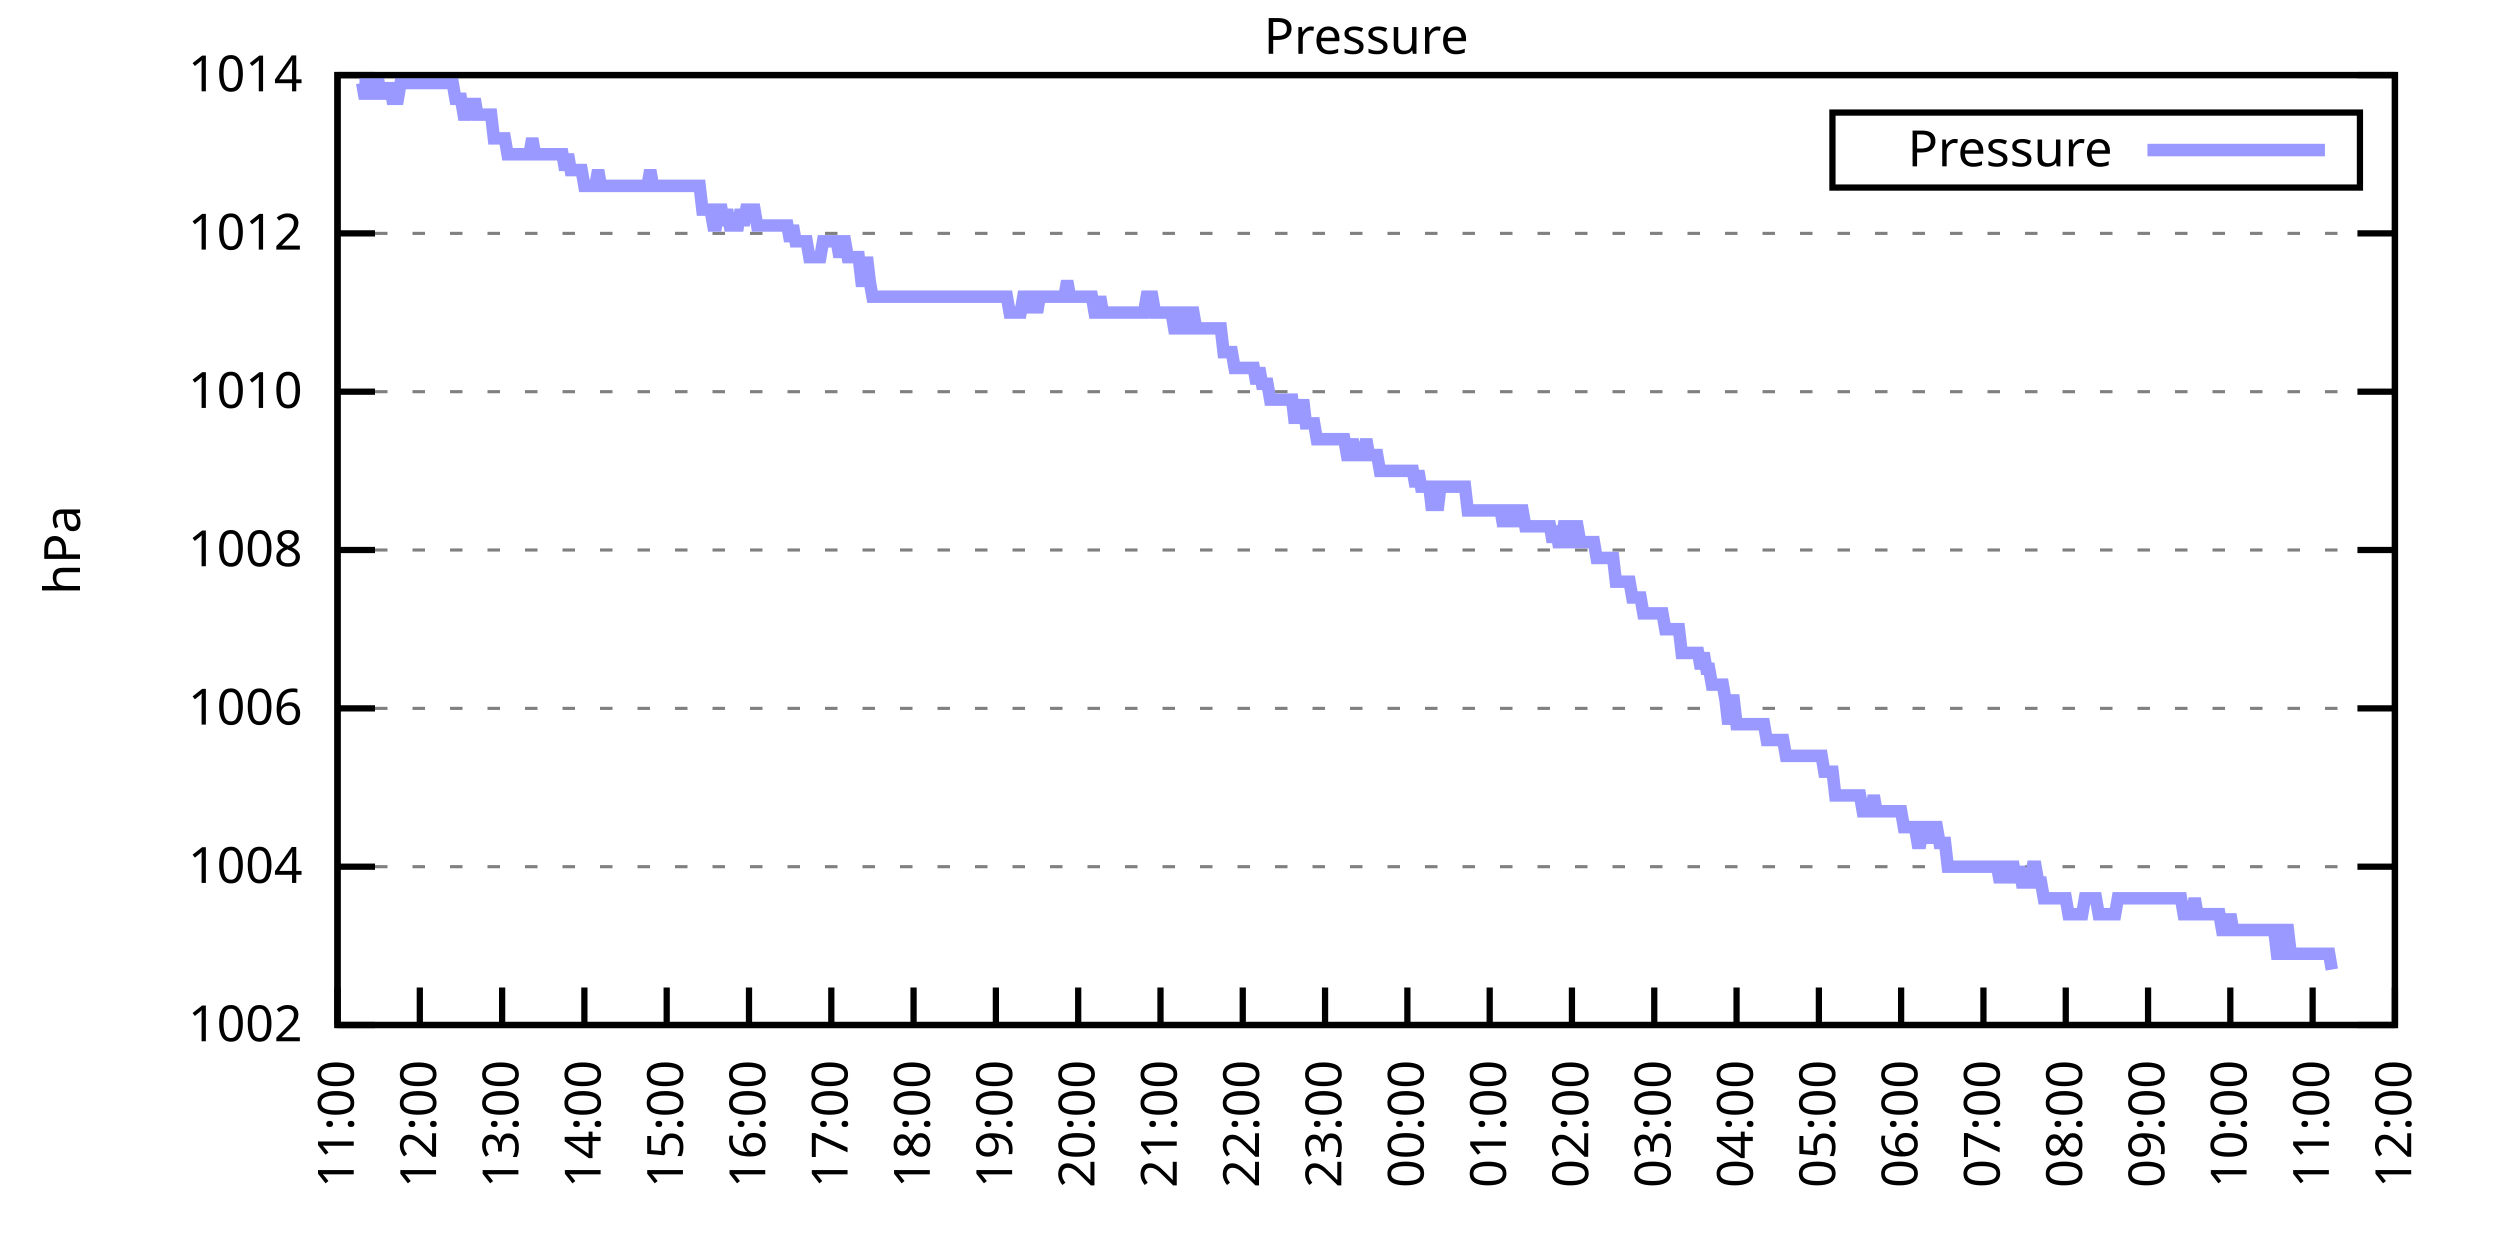
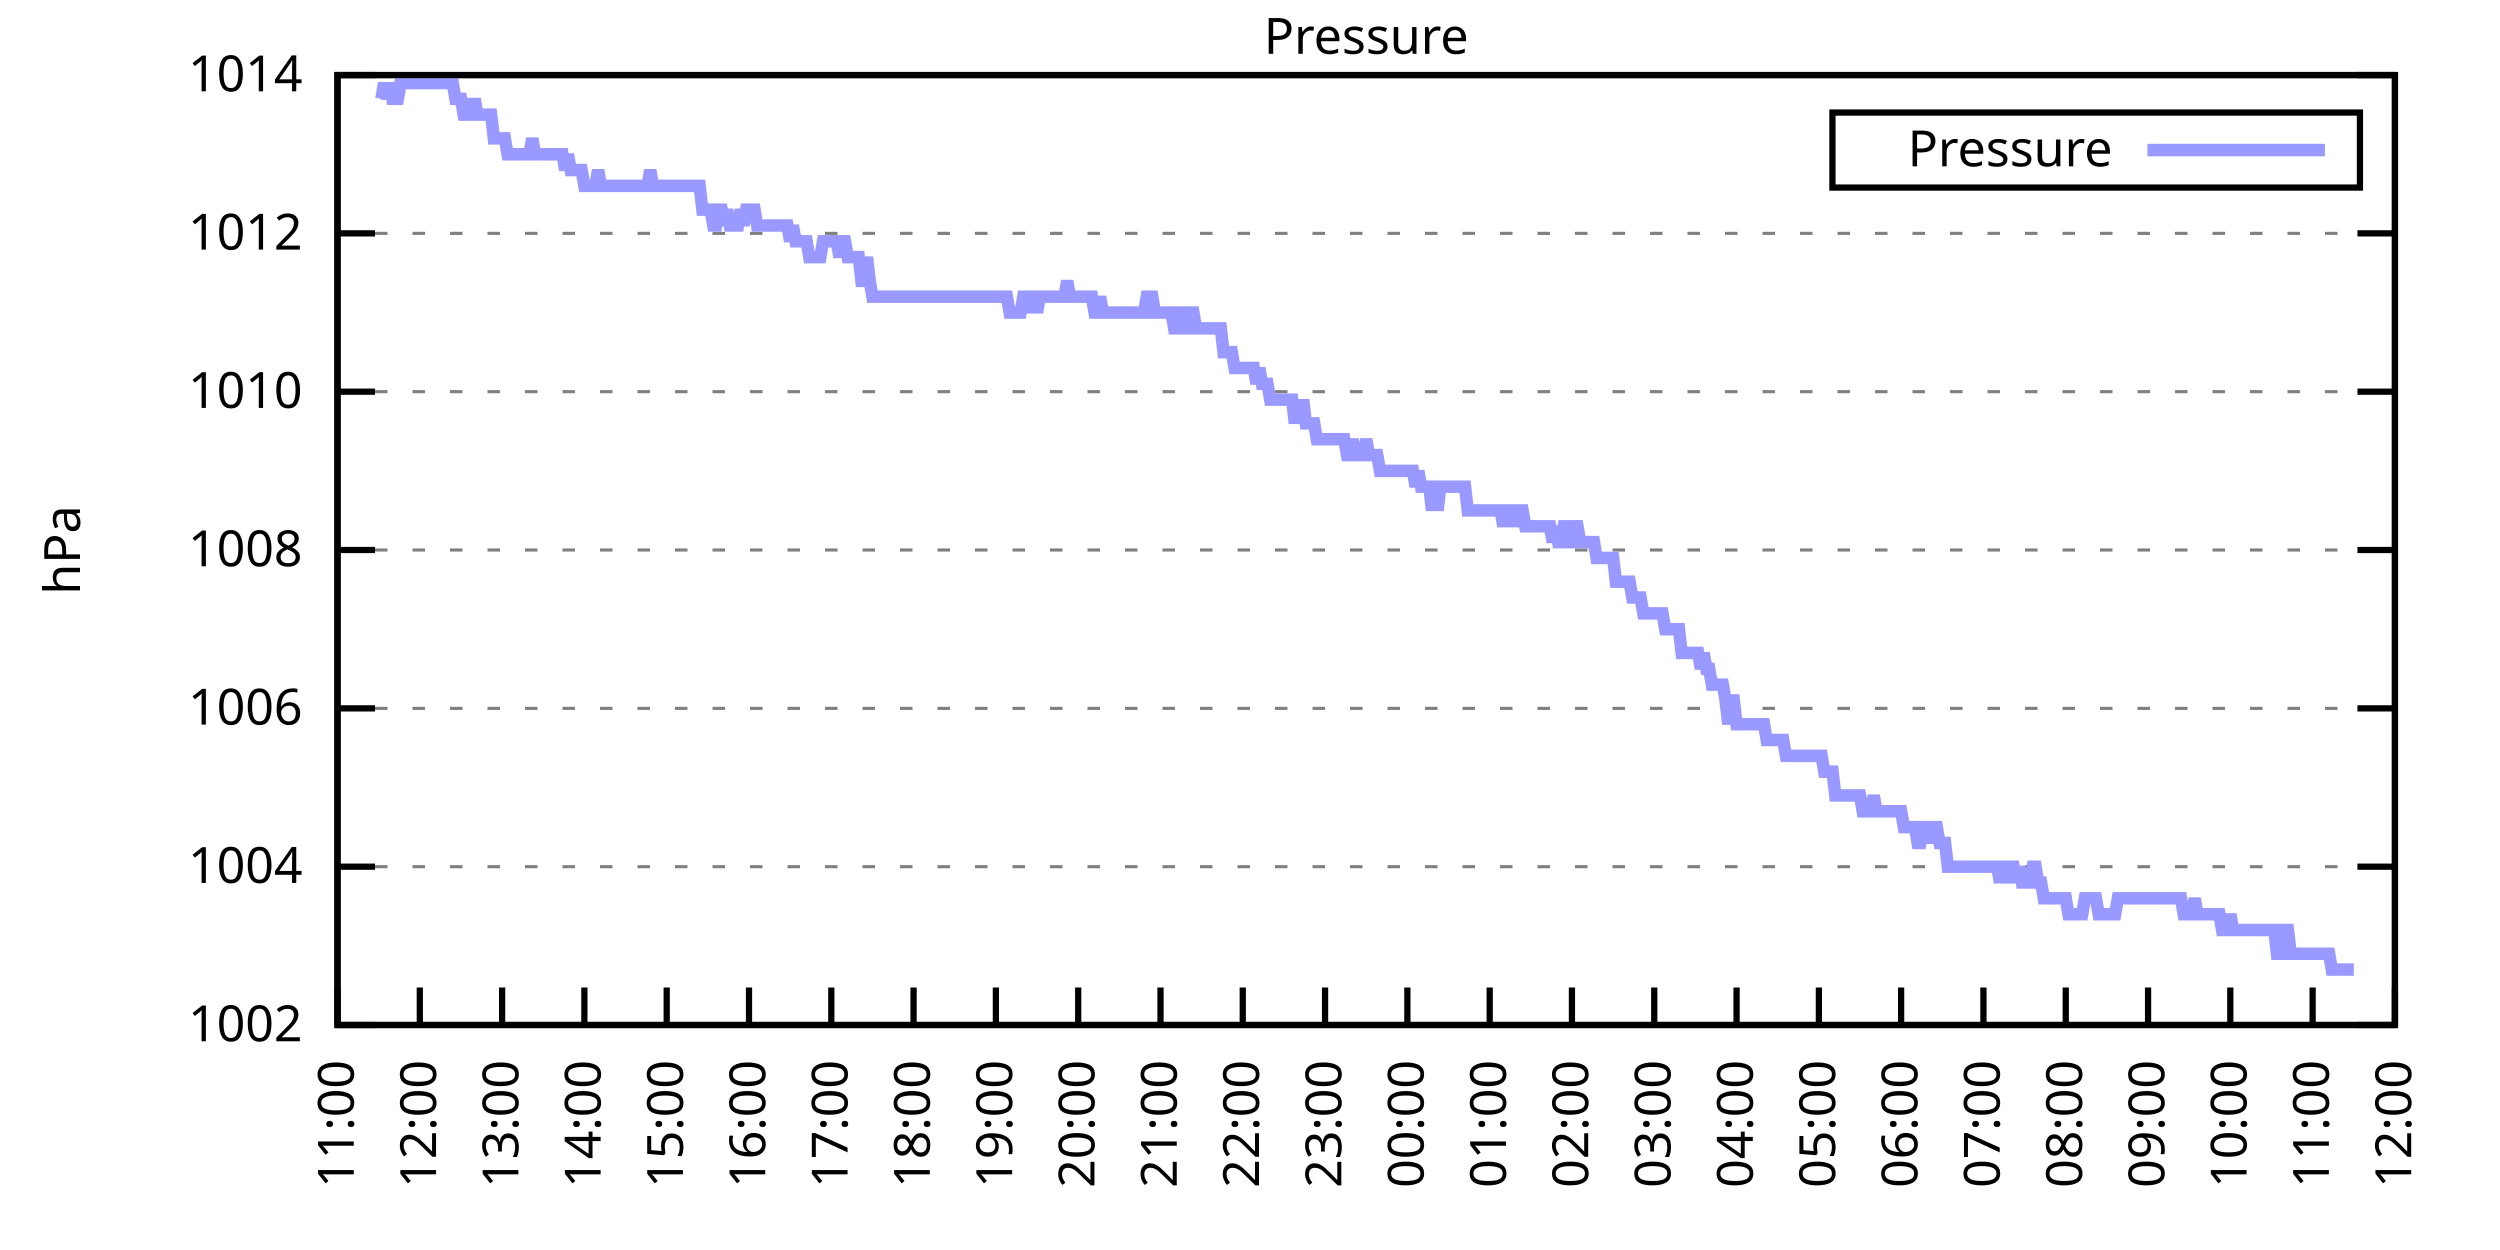
<svg xmlns="http://www.w3.org/2000/svg" xmlns:xlink="http://www.w3.org/1999/xlink" width="400" height="200" viewBox="0 0 400 200">
  <g id="gnuplot_canvas">
    <rect x="0" y="0" width="400" height="200" fill="none" />
    <defs>
      <circle id="gpDot" r="0.5" stroke-width="0.5" stroke="currentColor" />
      <path id="gpPt0" stroke-width="0.333" stroke="currentColor" d="M-1,0 h2 M0,-1 v2" />
      <path id="gpPt1" stroke-width="0.333" stroke="currentColor" d="M-1,-1 L1,1 M1,-1 L-1,1" />
      <path id="gpPt2" stroke-width="0.333" stroke="currentColor" d="M-1,0 L1,0 M0,-1 L0,1 M-1,-1 L1,1 M-1,1 L1,-1" />
      <rect id="gpPt3" stroke-width="0.333" stroke="currentColor" x="-1" y="-1" width="2" height="2" />
      <rect id="gpPt4" stroke-width="0.333" stroke="currentColor" fill="currentColor" x="-1" y="-1" width="2" height="2" />
      <circle id="gpPt5" stroke-width="0.333" stroke="currentColor" cx="0" cy="0" r="1" />
      <use xlink:href="#gpPt5" id="gpPt6" fill="currentColor" stroke="none" />
      <path id="gpPt7" stroke-width="0.333" stroke="currentColor" d="M0,-1.33 L-1.33,0.67 L1.33,0.67 z" />
      <use xlink:href="#gpPt7" id="gpPt8" fill="currentColor" stroke="none" />
      <use xlink:href="#gpPt7" id="gpPt9" stroke="currentColor" transform="rotate(180)" />
      <use xlink:href="#gpPt9" id="gpPt10" fill="currentColor" stroke="none" />
      <use xlink:href="#gpPt3" id="gpPt11" stroke="currentColor" transform="rotate(45)" />
      <use xlink:href="#gpPt11" id="gpPt12" fill="currentColor" stroke="none" />
      <path id="gpPt13" stroke-width="0.333" stroke="currentColor" d="M0,1.330 L1.265,0.411 L0.782,-1.067 L-0.782,-1.076 L-1.265,0.411 z" />
      <use xlink:href="#gpPt13" id="gpPt14" fill="currentColor" stroke="none" />
      <filter id="textbox" filterUnits="objectBoundingBox" x="0" y="0" height="1" width="1">
        <feFlood flood-color="white" flood-opacity="1" result="bgnd" />
        <feComposite in="SourceGraphic" in2="bgnd" operator="atop" />
      </filter>
      <filter id="greybox" filterUnits="objectBoundingBox" x="0" y="0" height="1" width="1">
        <feFlood flood-color="lightgrey" flood-opacity="1" result="grey" />
        <feComposite in="SourceGraphic" in2="grey" operator="atop" />
      </filter>
    </defs>
    <g fill="none" color="white" stroke="currentColor" stroke-width="1.00" stroke-linecap="butt" stroke-linejoin="miter">
</g>
    <g fill="none" color="black" stroke="currentColor" stroke-width="1.00" stroke-linecap="butt" stroke-linejoin="miter">
      <g stroke="none" shape-rendering="crispEdges">
        <polygon fill="rgb(255, 255, 255)" points="54.00,164.00 383.18,164.00 383.18,12.02 54.00,12.02 " />
      </g>
    </g>
    <g fill="none" color="black" stroke="currentColor" stroke-width="1.00" stroke-linecap="butt" stroke-linejoin="miter">
</g>
    <g fill="none" color="black" stroke="black" stroke-width="0.50" stroke-linecap="butt" stroke-linejoin="miter">
</g>
    <g fill="none" color="gray" stroke="currentColor" stroke-width="0.50" stroke-linecap="butt" stroke-linejoin="miter">
      <path stroke="gray" stroke-dasharray="2,4" class="gridline" d="M54.00,164.00 L383.19,164.00  " />
    </g>
    <g fill="none" color="gray" stroke="gray" stroke-width="1.00" stroke-linecap="butt" stroke-linejoin="miter">
</g>
    <g fill="none" color="black" stroke="currentColor" stroke-width="1.00" stroke-linecap="butt" stroke-linejoin="miter">
      <path stroke="black" d="M54.00,164.00 L60.00,164.00 M383.19,164.00 L377.19,164.00  " />
      <g transform="translate(48.40,166.60)" stroke="none" fill="black" font-family="Sans" font-size="8.00" text-anchor="end">
        <text>
          <tspan font-family="Sans"> 1002</tspan>
        </text>
      </g>
    </g>
    <g fill="none" color="black" stroke="currentColor" stroke-width="1.00" stroke-linecap="butt" stroke-linejoin="miter">
</g>
    <g fill="none" color="black" stroke="black" stroke-width="0.50" stroke-linecap="butt" stroke-linejoin="miter">
</g>
    <g fill="none" color="gray" stroke="currentColor" stroke-width="0.50" stroke-linecap="butt" stroke-linejoin="miter">
      <path stroke="gray" stroke-dasharray="2,4" class="gridline" d="M54.00,138.67 L383.19,138.67  " />
    </g>
    <g fill="none" color="gray" stroke="gray" stroke-width="1.00" stroke-linecap="butt" stroke-linejoin="miter">
</g>
    <g fill="none" color="black" stroke="currentColor" stroke-width="1.00" stroke-linecap="butt" stroke-linejoin="miter">
      <path stroke="black" d="M54.00,138.67 L60.00,138.67 M383.19,138.67 L377.19,138.67  " />
      <g transform="translate(48.40,141.27)" stroke="none" fill="black" font-family="Sans" font-size="8.00" text-anchor="end">
        <text>
          <tspan font-family="Sans"> 1004</tspan>
        </text>
      </g>
    </g>
    <g fill="none" color="black" stroke="currentColor" stroke-width="1.00" stroke-linecap="butt" stroke-linejoin="miter">
</g>
    <g fill="none" color="black" stroke="black" stroke-width="0.50" stroke-linecap="butt" stroke-linejoin="miter">
</g>
    <g fill="none" color="gray" stroke="currentColor" stroke-width="0.50" stroke-linecap="butt" stroke-linejoin="miter">
      <path stroke="gray" stroke-dasharray="2,4" class="gridline" d="M54.00,113.34 L383.19,113.34  " />
    </g>
    <g fill="none" color="gray" stroke="gray" stroke-width="1.00" stroke-linecap="butt" stroke-linejoin="miter">
</g>
    <g fill="none" color="black" stroke="currentColor" stroke-width="1.00" stroke-linecap="butt" stroke-linejoin="miter">
      <path stroke="black" d="M54.00,113.34 L60.00,113.34 M383.19,113.34 L377.19,113.34  " />
      <g transform="translate(48.40,115.94)" stroke="none" fill="black" font-family="Sans" font-size="8.00" text-anchor="end">
        <text>
          <tspan font-family="Sans"> 1006</tspan>
        </text>
      </g>
    </g>
    <g fill="none" color="black" stroke="currentColor" stroke-width="1.00" stroke-linecap="butt" stroke-linejoin="miter">
</g>
    <g fill="none" color="black" stroke="black" stroke-width="0.50" stroke-linecap="butt" stroke-linejoin="miter">
</g>
    <g fill="none" color="gray" stroke="currentColor" stroke-width="0.50" stroke-linecap="butt" stroke-linejoin="miter">
      <path stroke="gray" stroke-dasharray="2,4" class="gridline" d="M54.00,88.00 L383.19,88.00  " />
    </g>
    <g fill="none" color="gray" stroke="gray" stroke-width="1.00" stroke-linecap="butt" stroke-linejoin="miter">
</g>
    <g fill="none" color="black" stroke="currentColor" stroke-width="1.00" stroke-linecap="butt" stroke-linejoin="miter">
      <path stroke="black" d="M54.00,88.00 L60.00,88.00 M383.19,88.00 L377.19,88.00  " />
      <g transform="translate(48.40,90.60)" stroke="none" fill="black" font-family="Sans" font-size="8.00" text-anchor="end">
        <text>
          <tspan font-family="Sans"> 1008</tspan>
        </text>
      </g>
    </g>
    <g fill="none" color="black" stroke="currentColor" stroke-width="1.00" stroke-linecap="butt" stroke-linejoin="miter">
</g>
    <g fill="none" color="black" stroke="black" stroke-width="0.50" stroke-linecap="butt" stroke-linejoin="miter">
</g>
    <g fill="none" color="gray" stroke="currentColor" stroke-width="0.50" stroke-linecap="butt" stroke-linejoin="miter">
      <path stroke="gray" stroke-dasharray="2,4" class="gridline" d="M54.00,62.67 L383.19,62.67  " />
    </g>
    <g fill="none" color="gray" stroke="gray" stroke-width="1.00" stroke-linecap="butt" stroke-linejoin="miter">
</g>
    <g fill="none" color="black" stroke="currentColor" stroke-width="1.00" stroke-linecap="butt" stroke-linejoin="miter">
      <path stroke="black" d="M54.00,62.67 L60.00,62.67 M383.19,62.67 L377.19,62.67  " />
      <g transform="translate(48.40,65.27)" stroke="none" fill="black" font-family="Sans" font-size="8.00" text-anchor="end">
        <text>
          <tspan font-family="Sans"> 1010</tspan>
        </text>
      </g>
    </g>
    <g fill="none" color="black" stroke="currentColor" stroke-width="1.00" stroke-linecap="butt" stroke-linejoin="miter">
</g>
    <g fill="none" color="black" stroke="black" stroke-width="0.50" stroke-linecap="butt" stroke-linejoin="miter">
</g>
    <g fill="none" color="gray" stroke="currentColor" stroke-width="0.50" stroke-linecap="butt" stroke-linejoin="miter">
      <path stroke="gray" stroke-dasharray="2,4" class="gridline" d="M54.00,37.34 L383.19,37.34  " />
    </g>
    <g fill="none" color="gray" stroke="gray" stroke-width="1.00" stroke-linecap="butt" stroke-linejoin="miter">
</g>
    <g fill="none" color="black" stroke="currentColor" stroke-width="1.00" stroke-linecap="butt" stroke-linejoin="miter">
      <path stroke="black" d="M54.00,37.34 L60.00,37.34 M383.19,37.34 L377.19,37.34  " />
      <g transform="translate(48.40,39.94)" stroke="none" fill="black" font-family="Sans" font-size="8.00" text-anchor="end">
        <text>
          <tspan font-family="Sans"> 1012</tspan>
        </text>
      </g>
    </g>
    <g fill="none" color="black" stroke="currentColor" stroke-width="1.00" stroke-linecap="butt" stroke-linejoin="miter">
</g>
    <g fill="none" color="black" stroke="black" stroke-width="0.50" stroke-linecap="butt" stroke-linejoin="miter">
</g>
    <g fill="none" color="gray" stroke="currentColor" stroke-width="0.50" stroke-linecap="butt" stroke-linejoin="miter">
      <path stroke="gray" stroke-dasharray="2,4" class="gridline" d="M54.00,12.01 L383.19,12.01  " />
    </g>
    <g fill="none" color="gray" stroke="gray" stroke-width="1.00" stroke-linecap="butt" stroke-linejoin="miter">
</g>
    <g fill="none" color="black" stroke="currentColor" stroke-width="1.00" stroke-linecap="butt" stroke-linejoin="miter">
      <path stroke="black" d="M54.00,12.01 L60.00,12.01 M383.19,12.01 L377.19,12.01  " />
      <g transform="translate(48.40,14.61)" stroke="none" fill="black" font-family="Sans" font-size="8.00" text-anchor="end">
        <text>
          <tspan font-family="Sans"> 1014</tspan>
        </text>
      </g>
    </g>
    <g fill="none" color="black" stroke="currentColor" stroke-width="1.00" stroke-linecap="butt" stroke-linejoin="miter">
      <path stroke="black" d="M54.00,164.00 L54.00,158.00  " />
      <g transform="translate(56.60,169.60) rotate(270.00)" stroke="none" fill="black" font-family="Sans" font-size="8.00" text-anchor="end">
        <text>
          <tspan font-family="Sans">11:00</tspan>
        </text>
      </g>
    </g>
    <g fill="none" color="black" stroke="currentColor" stroke-width="1.00" stroke-linecap="butt" stroke-linejoin="miter">
      <path stroke="black" d="M67.17,164.00 L67.17,158.00  " />
      <g transform="translate(69.77,169.60) rotate(270.00)" stroke="none" fill="black" font-family="Sans" font-size="8.00" text-anchor="end">
        <text>
          <tspan font-family="Sans">12:00</tspan>
        </text>
      </g>
    </g>
    <g fill="none" color="black" stroke="currentColor" stroke-width="1.00" stroke-linecap="butt" stroke-linejoin="miter">
      <path stroke="black" d="M80.34,164.00 L80.34,158.00  " />
      <g transform="translate(82.94,169.60) rotate(270.00)" stroke="none" fill="black" font-family="Sans" font-size="8.00" text-anchor="end">
        <text>
          <tspan font-family="Sans">13:00</tspan>
        </text>
      </g>
    </g>
    <g fill="none" color="black" stroke="currentColor" stroke-width="1.00" stroke-linecap="butt" stroke-linejoin="miter">
      <path stroke="black" d="M93.50,164.00 L93.50,158.00  " />
      <g transform="translate(96.10,169.60) rotate(270.00)" stroke="none" fill="black" font-family="Sans" font-size="8.00" text-anchor="end">
        <text>
          <tspan font-family="Sans">14:00</tspan>
        </text>
      </g>
    </g>
    <g fill="none" color="black" stroke="currentColor" stroke-width="1.00" stroke-linecap="butt" stroke-linejoin="miter">
      <path stroke="black" d="M106.67,164.00 L106.67,158.00  " />
      <g transform="translate(109.27,169.60) rotate(270.00)" stroke="none" fill="black" font-family="Sans" font-size="8.00" text-anchor="end">
        <text>
          <tspan font-family="Sans">15:00</tspan>
        </text>
      </g>
    </g>
    <g fill="none" color="black" stroke="currentColor" stroke-width="1.00" stroke-linecap="butt" stroke-linejoin="miter">
      <path stroke="black" d="M119.84,164.00 L119.84,158.00  " />
      <g transform="translate(122.44,169.60) rotate(270.00)" stroke="none" fill="black" font-family="Sans" font-size="8.00" text-anchor="end">
        <text>
          <tspan font-family="Sans">16:00</tspan>
        </text>
      </g>
    </g>
    <g fill="none" color="black" stroke="currentColor" stroke-width="1.00" stroke-linecap="butt" stroke-linejoin="miter">
      <path stroke="black" d="M133.01,164.00 L133.01,158.00  " />
      <g transform="translate(135.61,169.60) rotate(270.00)" stroke="none" fill="black" font-family="Sans" font-size="8.00" text-anchor="end">
        <text>
          <tspan font-family="Sans">17:00</tspan>
        </text>
      </g>
    </g>
    <g fill="none" color="black" stroke="currentColor" stroke-width="1.00" stroke-linecap="butt" stroke-linejoin="miter">
      <path stroke="black" d="M146.17,164.00 L146.17,158.00  " />
      <g transform="translate(148.77,169.60) rotate(270.00)" stroke="none" fill="black" font-family="Sans" font-size="8.00" text-anchor="end">
        <text>
          <tspan font-family="Sans">18:00</tspan>
        </text>
      </g>
    </g>
    <g fill="none" color="black" stroke="currentColor" stroke-width="1.00" stroke-linecap="butt" stroke-linejoin="miter">
      <path stroke="black" d="M159.34,164.00 L159.34,158.00  " />
      <g transform="translate(161.94,169.60) rotate(270.00)" stroke="none" fill="black" font-family="Sans" font-size="8.00" text-anchor="end">
        <text>
          <tspan font-family="Sans">19:00</tspan>
        </text>
      </g>
    </g>
    <g fill="none" color="black" stroke="currentColor" stroke-width="1.00" stroke-linecap="butt" stroke-linejoin="miter">
      <path stroke="black" d="M172.51,164.00 L172.51,158.00  " />
      <g transform="translate(175.11,169.60) rotate(270.00)" stroke="none" fill="black" font-family="Sans" font-size="8.00" text-anchor="end">
        <text>
          <tspan font-family="Sans">20:00</tspan>
        </text>
      </g>
    </g>
    <g fill="none" color="black" stroke="currentColor" stroke-width="1.00" stroke-linecap="butt" stroke-linejoin="miter">
      <path stroke="black" d="M185.68,164.00 L185.68,158.00  " />
      <g transform="translate(188.28,169.60) rotate(270.00)" stroke="none" fill="black" font-family="Sans" font-size="8.00" text-anchor="end">
        <text>
          <tspan font-family="Sans">21:00</tspan>
        </text>
      </g>
    </g>
    <g fill="none" color="black" stroke="currentColor" stroke-width="1.00" stroke-linecap="butt" stroke-linejoin="miter">
      <path stroke="black" d="M198.84,164.00 L198.84,158.00  " />
      <g transform="translate(201.44,169.60) rotate(270.00)" stroke="none" fill="black" font-family="Sans" font-size="8.00" text-anchor="end">
        <text>
          <tspan font-family="Sans">22:00</tspan>
        </text>
      </g>
    </g>
    <g fill="none" color="black" stroke="currentColor" stroke-width="1.00" stroke-linecap="butt" stroke-linejoin="miter">
      <path stroke="black" d="M212.01,164.00 L212.01,158.00  " />
      <g transform="translate(214.61,169.60) rotate(270.00)" stroke="none" fill="black" font-family="Sans" font-size="8.00" text-anchor="end">
        <text>
          <tspan font-family="Sans">23:00</tspan>
        </text>
      </g>
    </g>
    <g fill="none" color="black" stroke="currentColor" stroke-width="1.00" stroke-linecap="butt" stroke-linejoin="miter">
      <path stroke="black" d="M225.18,164.00 L225.18,158.00  " />
      <g transform="translate(227.78,169.60) rotate(270.00)" stroke="none" fill="black" font-family="Sans" font-size="8.00" text-anchor="end">
        <text>
          <tspan font-family="Sans">00:00</tspan>
        </text>
      </g>
    </g>
    <g fill="none" color="black" stroke="currentColor" stroke-width="1.00" stroke-linecap="butt" stroke-linejoin="miter">
      <path stroke="black" d="M238.35,164.00 L238.35,158.00  " />
      <g transform="translate(240.95,169.60) rotate(270.00)" stroke="none" fill="black" font-family="Sans" font-size="8.00" text-anchor="end">
        <text>
          <tspan font-family="Sans">01:00</tspan>
        </text>
      </g>
    </g>
    <g fill="none" color="black" stroke="currentColor" stroke-width="1.00" stroke-linecap="butt" stroke-linejoin="miter">
      <path stroke="black" d="M251.51,164.00 L251.51,158.00  " />
      <g transform="translate(254.11,169.60) rotate(270.00)" stroke="none" fill="black" font-family="Sans" font-size="8.00" text-anchor="end">
        <text>
          <tspan font-family="Sans">02:00</tspan>
        </text>
      </g>
    </g>
    <g fill="none" color="black" stroke="currentColor" stroke-width="1.00" stroke-linecap="butt" stroke-linejoin="miter">
      <path stroke="black" d="M264.68,164.00 L264.68,158.00  " />
      <g transform="translate(267.28,169.60) rotate(270.00)" stroke="none" fill="black" font-family="Sans" font-size="8.00" text-anchor="end">
        <text>
          <tspan font-family="Sans">03:00</tspan>
        </text>
      </g>
    </g>
    <g fill="none" color="black" stroke="currentColor" stroke-width="1.00" stroke-linecap="butt" stroke-linejoin="miter">
      <path stroke="black" d="M277.85,164.00 L277.85,158.00  " />
      <g transform="translate(280.45,169.60) rotate(270.00)" stroke="none" fill="black" font-family="Sans" font-size="8.00" text-anchor="end">
        <text>
          <tspan font-family="Sans">04:00</tspan>
        </text>
      </g>
    </g>
    <g fill="none" color="black" stroke="currentColor" stroke-width="1.00" stroke-linecap="butt" stroke-linejoin="miter">
      <path stroke="black" d="M291.02,164.00 L291.02,158.00  " />
      <g transform="translate(293.62,169.60) rotate(270.00)" stroke="none" fill="black" font-family="Sans" font-size="8.00" text-anchor="end">
        <text>
          <tspan font-family="Sans">05:00</tspan>
        </text>
      </g>
    </g>
    <g fill="none" color="black" stroke="currentColor" stroke-width="1.00" stroke-linecap="butt" stroke-linejoin="miter">
      <path stroke="black" d="M304.18,164.00 L304.18,158.00  " />
      <g transform="translate(306.78,169.60) rotate(270.00)" stroke="none" fill="black" font-family="Sans" font-size="8.00" text-anchor="end">
        <text>
          <tspan font-family="Sans">06:00</tspan>
        </text>
      </g>
    </g>
    <g fill="none" color="black" stroke="currentColor" stroke-width="1.00" stroke-linecap="butt" stroke-linejoin="miter">
      <path stroke="black" d="M317.35,164.00 L317.35,158.00  " />
      <g transform="translate(319.95,169.60) rotate(270.00)" stroke="none" fill="black" font-family="Sans" font-size="8.00" text-anchor="end">
        <text>
          <tspan font-family="Sans">07:00</tspan>
        </text>
      </g>
    </g>
    <g fill="none" color="black" stroke="currentColor" stroke-width="1.00" stroke-linecap="butt" stroke-linejoin="miter">
      <path stroke="black" d="M330.52,164.00 L330.52,158.00  " />
      <g transform="translate(333.12,169.60) rotate(270.00)" stroke="none" fill="black" font-family="Sans" font-size="8.00" text-anchor="end">
        <text>
          <tspan font-family="Sans">08:00</tspan>
        </text>
      </g>
    </g>
    <g fill="none" color="black" stroke="currentColor" stroke-width="1.00" stroke-linecap="butt" stroke-linejoin="miter">
      <path stroke="black" d="M343.69,164.00 L343.69,158.00  " />
      <g transform="translate(346.29,169.60) rotate(270.00)" stroke="none" fill="black" font-family="Sans" font-size="8.00" text-anchor="end">
        <text>
          <tspan font-family="Sans">09:00</tspan>
        </text>
      </g>
    </g>
    <g fill="none" color="black" stroke="currentColor" stroke-width="1.00" stroke-linecap="butt" stroke-linejoin="miter">
      <path stroke="black" d="M356.85,164.00 L356.85,158.00  " />
      <g transform="translate(359.45,169.60) rotate(270.00)" stroke="none" fill="black" font-family="Sans" font-size="8.00" text-anchor="end">
        <text>
          <tspan font-family="Sans">10:00</tspan>
        </text>
      </g>
    </g>
    <g fill="none" color="black" stroke="currentColor" stroke-width="1.00" stroke-linecap="butt" stroke-linejoin="miter">
      <path stroke="black" d="M370.02,164.00 L370.02,158.00  " />
      <g transform="translate(372.62,169.60) rotate(270.00)" stroke="none" fill="black" font-family="Sans" font-size="8.00" text-anchor="end">
        <text>
          <tspan font-family="Sans">11:00</tspan>
        </text>
      </g>
    </g>
    <g fill="none" color="black" stroke="currentColor" stroke-width="1.00" stroke-linecap="butt" stroke-linejoin="miter">
      <path stroke="black" d="M383.19,164.00 L383.19,158.00  " />
      <g transform="translate(385.79,169.60) rotate(270.00)" stroke="none" fill="black" font-family="Sans" font-size="8.00" text-anchor="end">
        <text>
          <tspan font-family="Sans">12:00</tspan>
        </text>
      </g>
    </g>
    <g fill="none" color="black" stroke="currentColor" stroke-width="1.00" stroke-linecap="butt" stroke-linejoin="miter">
</g>
    <g fill="none" color="black" stroke="currentColor" stroke-width="1.00" stroke-linecap="butt" stroke-linejoin="miter">
      <path stroke="black" d="M54.00,12.01 L54.00,164.00 L383.19,164.00 L383.19,12.01 L54.00,12.01 Z  " />
    </g>
    <g fill="none" color="black" stroke="currentColor" stroke-width="1.00" stroke-linecap="butt" stroke-linejoin="miter">
</g>
    <g fill="none" color="black" stroke="currentColor" stroke-width="1.00" stroke-linecap="butt" stroke-linejoin="miter">
      <path stroke="black" d="M293.19,30.01 L293.19,18.01 L377.59,18.01 L377.59,30.01 L293.19,30.01 Z  " />
    </g>
    <g id="Pressure_plot_1">
      <g fill="none" color="white" stroke="black" stroke-width="2.00" stroke-linecap="butt" stroke-linejoin="miter">
</g>
      <g fill="none" color="black" stroke="currentColor" stroke-width="2.00" stroke-linecap="butt" stroke-linejoin="miter">
        <g transform="translate(337.99,26.61)" stroke="none" fill="black" font-family="Sans" font-size="8.00" text-anchor="end">
          <text>
            <tspan font-family="Sans">Pressure</tspan>
          </text>
        </g>
      </g>
      <g fill="none" color="black" stroke="currentColor" stroke-width="2.00" stroke-linecap="butt" stroke-linejoin="miter">
-         <path stroke="rgb(153, 153, 255)" d="M343.59,24.01 L371.99,24.01 M57.51,13.28 L57.95,13.28 L58.39,15.81 L58.83,13.28 L59.27,13.28 L59.71,15.81   L60.14,13.28 L60.58,13.28 L61.02,15.81 L61.46,13.28 L61.90,15.81 L62.34,13.28 L62.78,15.81 L63.22,15.81   L63.66,15.81 L64.10,13.28 L64.53,13.28 L64.97,13.28 L65.41,13.28 L65.85,13.28 L66.29,13.28 L66.73,13.28   L67.17,13.28 L67.61,13.28 L68.05,13.28 L68.48,13.28 L68.92,13.28 L69.36,13.28 L69.80,13.28 L70.24,13.28   L70.68,13.28 L71.12,13.28 L71.56,13.28 L72.00,13.28 L72.43,13.28 L72.87,15.81 L73.31,15.81 L73.75,15.81   L74.19,18.34 L74.63,18.34 L75.07,15.81 L75.51,18.34 L75.95,15.81 L76.38,18.34 L76.82,18.34 L77.26,18.34   L77.70,18.34 L78.14,18.34 L78.58,18.34 L79.02,22.14 L79.46,22.14 L79.90,22.14 L80.34,22.14 L80.77,22.14   L81.21,24.68 L81.65,24.68 L82.09,24.68 L82.53,24.68 L82.97,24.68 L83.41,24.68 L83.85,24.68 L84.29,24.68   L84.72,24.68 L85.16,22.14 L85.60,24.68 L86.04,24.68 L86.48,24.68 L86.92,24.68 L87.36,24.68 L87.80,24.68   L88.24,24.68 L88.67,24.68 L89.11,24.68 L89.55,24.68 L89.99,24.68 L90.43,27.21 L90.87,24.68 L91.31,27.21   L91.75,27.21 L92.19,27.21 L92.62,27.21 L93.06,27.21 L93.50,29.74 L93.94,29.74 L94.38,29.74 L94.82,29.74   L95.26,29.74 L95.70,27.21 L96.14,29.74 L96.58,29.74 L97.01,29.74 L97.45,29.74 L97.89,29.74 L98.33,29.74   L98.77,29.74 L99.21,29.74 L99.65,29.74 L100.09,29.74 L100.53,29.74 L100.96,29.74 L101.40,29.74 L101.84,29.74   L102.28,29.74 L102.72,29.74 L103.16,29.74 L103.60,29.74 L104.04,27.21 L104.48,29.74 L104.91,29.74 L105.35,29.74   L105.79,29.74 L106.23,29.74 L106.67,29.74 L107.11,29.74 L107.55,29.74 L107.99,29.74 L108.43,29.74 L108.87,29.74   L109.30,29.74 L109.74,29.74 L110.18,29.74 L110.62,29.74 L111.06,29.74 L111.50,29.74 L111.94,29.74 L112.38,33.54   L112.82,33.54 L113.25,33.54 L113.69,33.54 L114.13,36.08 L114.57,36.08 L115.01,33.54 L115.45,33.54 L115.89,36.08   L116.33,33.54 L116.77,36.08 L117.20,36.08 L117.64,36.08 L118.08,36.08 L118.52,33.54 L118.96,36.08 L119.40,33.54   L119.84,33.54 L120.28,33.54 L120.72,33.54 L121.15,36.08 L121.59,36.08 L122.03,36.08 L122.47,36.08 L122.91,36.08   L123.35,36.08 L123.79,36.08 L124.23,36.08 L124.67,36.08 L125.11,36.08 L125.54,36.08 L125.98,36.08 L126.42,38.61   L126.86,36.08 L127.30,38.61 L127.74,38.61 L128.18,38.61 L128.62,38.61 L129.06,38.61 L129.49,41.14 L129.93,41.14   L130.37,41.14 L130.81,41.14 L131.25,41.14 L131.69,38.61 L132.13,38.61 L132.57,38.61 L133.01,38.61 L133.44,38.61   L133.88,38.61 L134.32,41.14 L134.76,38.61 L135.20,38.61 L135.64,41.14 L136.08,41.14 L136.52,41.14 L136.96,41.14   L137.39,41.14 L137.83,44.94 L138.27,44.94 L138.71,41.14 L139.15,44.94 L139.59,47.47 L140.03,47.47 L140.47,47.47   L140.91,47.47 L141.35,47.47 L141.78,47.47 L142.22,47.47 L142.66,47.47 L143.10,47.47 L143.54,47.47 L143.98,47.47   L144.42,47.47 L144.86,47.47 L145.30,47.47 L145.73,47.47 L146.17,47.47 L146.61,47.47 L147.05,47.47 L147.49,47.47   L147.93,47.47 L148.37,47.47 L148.81,47.47 L149.25,47.47 L149.68,47.47 L150.12,47.47 L150.56,47.47 L151.00,47.47   L151.44,47.47 L151.88,47.47 L152.32,47.47 L152.76,47.47 L153.20,47.47 L153.63,47.47 L154.07,47.47 L154.51,47.47   L154.95,47.47 L155.39,47.47 L155.83,47.47 L156.27,47.47 L156.71,47.47 L157.15,47.47 L157.59,47.47 L158.02,47.47   L158.46,47.47 L158.90,47.47 L159.34,47.47 L159.78,47.47 L160.22,47.47 L160.66,47.47 L161.10,47.47 L161.54,50.01   L161.97,50.01 L162.41,50.01 L162.85,50.01 L163.29,50.01 L163.73,47.47 L164.17,47.47 L164.61,50.01 L165.05,47.47   L165.49,47.47 L165.92,50.01 L166.36,47.47 L166.80,47.47 L167.24,47.47 L167.68,47.47 L168.12,47.47 L168.56,47.47   L169.00,47.47 L169.44,47.47 L169.87,47.47 L170.31,47.47 L170.75,44.94 L171.19,47.47 L171.63,47.47 L172.07,47.47   L172.51,47.47 L172.95,47.47 L173.39,47.47 L173.83,47.47 L174.26,47.47 L174.70,47.47 L175.14,50.01 L175.58,50.01   L176.02,47.47 L176.46,50.01 L176.90,50.01 L177.34,50.01 L177.78,50.01 L178.21,50.01 L178.65,50.01 L179.09,50.01   L179.53,50.01 L179.97,50.01 L180.41,50.01 L180.85,50.01 L181.29,50.01 L181.73,50.01 L182.16,50.01 L182.60,50.01   L183.04,50.01 L183.48,47.47 L183.92,47.47 L184.36,47.47 L184.80,50.01 L185.24,50.01 L185.68,50.01 L186.11,50.01   L186.55,50.01 L186.99,50.01 L187.43,50.01 L187.87,52.54 L188.31,52.54 L188.75,50.01 L189.19,50.01 L189.63,52.54   L190.07,52.54 L190.50,50.01 L190.94,50.01 L191.38,52.54 L191.82,52.54 L192.26,52.54 L192.70,52.54 L193.14,52.54   L193.58,52.54 L194.02,52.54 L194.45,52.54 L194.89,52.54 L195.33,52.54 L195.77,56.34 L196.21,56.34 L196.65,56.34   L197.09,56.34 L197.53,58.87 L197.97,58.87 L198.40,58.87 L198.84,58.87 L199.28,58.87 L199.72,58.87 L200.16,58.87   L200.60,58.87 L201.04,61.41 L201.48,58.87 L201.92,61.41 L202.35,61.41 L202.79,61.41 L203.23,63.94 L203.67,63.94   L204.11,63.94 L204.55,63.94 L204.99,63.94 L205.43,63.94 L205.87,63.94 L206.31,63.94 L206.74,63.94 L207.18,67.74   L207.62,63.94 L208.06,67.74 L208.50,63.94 L208.94,67.74 L209.38,67.74 L209.82,67.74 L210.26,67.74 L210.69,70.27   L211.13,70.27 L211.57,70.27 L212.01,70.27 L212.45,70.27 L212.89,70.27 L213.33,70.27 L213.77,70.27 L214.21,70.27   L214.64,70.27 L215.08,70.27 L215.52,72.81 L215.96,72.81 L216.40,70.27 L216.84,72.81 L217.28,72.81 L217.72,72.81   L218.16,72.81 L218.60,70.27 L219.03,72.81 L219.47,72.81 L219.91,72.81 L220.35,72.81 L220.79,75.34 L221.23,75.34   L221.67,75.34 L222.11,75.34 L222.55,75.34 L222.98,75.34 L223.42,75.34 L223.86,75.34 L224.30,75.34 L224.74,75.34   L225.18,75.34 L225.62,75.34 L226.06,75.34 L226.50,77.87 L226.93,75.34 L227.37,77.87 L227.81,77.87 L228.25,77.87   L228.69,77.87 L229.13,81.67 L229.57,77.87 L230.01,81.67 L230.45,77.87 L230.88,77.87 L231.32,77.87 L231.76,77.87   L232.20,77.87 L232.64,77.87 L233.08,77.87 L233.52,77.87 L233.96,77.87 L234.40,77.87 L234.84,81.67 L235.27,81.67   L235.71,81.67 L236.15,81.67 L236.59,81.67 L237.03,81.67 L237.47,81.67 L237.91,81.67 L238.35,81.67 L238.79,81.67   L239.22,81.67 L239.66,81.67 L240.10,81.67 L240.54,84.21 L240.98,81.67 L241.42,81.67 L241.86,81.67 L242.30,84.21   L242.74,81.67 L243.17,81.67 L243.61,81.67 L244.05,84.21 L244.49,84.21 L244.93,84.21 L245.37,84.21 L245.81,84.21   L246.25,84.21 L246.69,84.21 L247.12,84.21 L247.56,84.21 L248.00,84.21 L248.44,86.74 L248.88,84.21 L249.32,86.74   L249.76,86.74 L250.20,84.21 L250.64,84.21 L251.08,86.74 L251.51,86.74 L251.95,84.21 L252.39,84.21 L252.83,86.74   L253.27,86.74 L253.71,86.74 L254.15,86.74 L254.59,86.74 L255.03,86.74 L255.46,89.27 L255.90,89.27 L256.34,89.27   L256.78,89.27 L257.22,89.27 L257.66,89.27 L258.10,89.27 L258.54,93.07 L258.98,93.07 L259.41,93.07 L259.85,93.07   L260.29,93.07 L260.73,93.07 L261.17,95.60 L261.61,95.60 L262.05,95.60 L262.49,95.60 L262.93,98.14 L263.36,98.14   L263.80,98.14 L264.24,98.14 L264.68,98.14 L265.12,98.14 L265.56,98.14 L266.00,98.14 L266.44,100.67 L266.88,100.67   L267.32,100.67 L267.75,100.67 L268.19,100.67 L268.63,100.67 L269.07,104.47 L269.51,104.47 L269.95,104.47 L270.39,104.47   L270.83,104.47 L271.27,104.47 L271.70,104.47 L272.14,107.00 L272.58,104.47 L273.02,107.00 L273.46,107.00 L273.90,109.54   L274.34,109.54 L274.78,109.54 L275.22,109.54 L275.65,109.54 L276.09,112.07 L276.53,115.87 L276.97,112.07 L277.41,112.07   L277.85,115.87 L278.29,115.87 L278.73,115.87 L279.17,115.87 L279.60,115.87 L280.04,115.87 L280.48,115.87 L280.92,115.87   L281.36,115.87 L281.80,115.87 L282.24,115.87 L282.68,118.40 L283.12,118.40 L283.56,118.40 L283.99,118.40 L284.43,118.40   L284.87,118.40 L285.31,118.40 L285.75,120.94 L286.19,120.94 L286.63,120.94 L287.07,120.94 L287.51,120.94 L287.94,120.94   L288.38,120.94 L288.82,120.94 L289.26,120.94 L289.70,120.94 L290.14,120.94 L290.58,120.94 L291.02,120.94 L291.46,120.94   L291.89,123.47 L292.33,123.47 L292.77,123.47 L293.21,123.47 L293.65,127.27 L294.09,127.27 L294.53,127.27 L294.97,127.27   L295.41,127.27 L295.84,127.27 L296.28,127.27 L296.72,127.27 L297.16,127.27 L297.60,127.27 L298.04,129.80 L298.48,129.80   L298.92,129.80 L299.36,129.80 L299.80,127.27 L300.23,129.80 L300.67,129.80 L301.11,129.80 L301.55,129.80 L301.99,129.80   L302.43,129.80 L302.87,129.80 L303.31,129.80 L303.75,129.80 L304.18,129.80 L304.62,132.34 L305.06,132.34 L305.50,132.34   L305.94,132.34 L306.38,132.34 L306.82,134.87 L307.26,134.87 L307.70,132.34 L308.13,132.34 L308.57,134.87 L309.01,132.34   L309.45,132.34 L309.89,132.34 L310.33,134.87 L310.77,134.87 L311.21,134.87 L311.65,138.67 L312.08,138.67 L312.52,138.67   L312.96,138.67 L313.40,138.67 L313.84,138.67 L314.28,138.67 L314.72,138.67 L315.16,138.67 L315.60,138.67 L316.04,138.67   L316.47,138.67 L316.91,138.67 L317.35,138.67 L317.79,138.67 L318.23,138.67 L318.67,138.67 L319.11,138.67 L319.55,138.67   L319.99,141.20 L320.42,138.67 L320.86,138.67 L321.30,141.20 L321.74,138.67 L322.18,138.67 L322.62,141.20 L323.06,138.67   L323.50,141.20 L323.94,141.20 L324.37,141.20 L324.81,141.20 L325.25,138.67 L325.69,138.67 L326.13,141.20 L326.57,141.20   L327.01,143.73 L327.45,143.73 L327.89,143.73 L328.33,143.73 L328.76,143.73 L329.20,143.73 L329.64,143.73 L330.08,143.73   L330.52,143.73 L330.96,146.27 L331.40,146.27 L331.84,146.27 L332.28,146.27 L332.71,146.27 L333.15,146.27 L333.59,143.73   L334.03,143.73 L334.47,143.73 L334.91,143.73 L335.35,143.73 L335.79,146.27 L336.23,146.27 L336.66,146.27 L337.10,146.27   L337.54,146.27 L337.98,146.27 L338.42,146.27 L338.86,143.73 L339.30,143.73 L339.74,143.73 L340.18,143.73 L340.61,143.73   L341.05,143.73 L341.49,143.73 L341.93,143.73 L342.37,143.73 L342.81,143.73 L343.25,143.73 L343.69,143.73 L344.13,143.73   L344.57,143.73 L345.00,143.73 L345.44,143.73 L345.88,143.73 L346.32,143.73 L346.76,143.73 L347.20,143.73 L347.64,143.73   L348.08,143.73 L348.52,143.73 L348.95,143.73 L349.39,146.27 L349.83,146.27 L350.27,146.27 L350.71,146.27 L351.15,143.73   L351.59,146.27 L352.03,146.27 L352.47,146.27 L352.90,146.27 L353.34,146.27 L353.78,146.27 L354.22,146.27 L354.66,146.27   L355.10,146.27 L355.54,148.80 L355.98,148.80 L356.42,148.80 L356.85,146.27 L357.29,148.80 L357.73,148.80 L358.17,148.80   L358.61,148.80 L359.05,148.80 L359.49,148.80 L359.93,148.80 L360.37,148.80 L360.81,148.80 L361.24,148.80 L361.68,148.80   L362.12,148.80 L362.56,148.80 L363.00,148.80 L363.44,148.80 L363.88,148.80 L364.32,152.60 L364.76,152.60 L365.19,152.60   L365.63,148.80 L366.07,148.80 L366.51,152.60 L366.95,152.60 L367.39,152.60 L367.83,152.60 L368.27,152.60 L368.71,152.60   L369.14,152.60 L369.58,152.60 L370.02,152.60 L370.46,152.60 L370.90,152.60 L371.34,152.60 L371.78,152.60 L372.22,152.60   L372.66,152.60 L373.09,155.13  " />
+         <path stroke="rgb(153, 153, 255)" d="M343.59,24.01 L371.99,24.01 M61.02,15.81 L61.46,13.28 L61.90,15.81 L62.34,13.28 L62.78,15.81 L63.22,15.81   L63.66,15.81 L64.10,13.28 L64.53,13.28 L64.97,13.28 L65.41,13.28 L65.85,13.28 L66.29,13.28 L66.73,13.28   L67.17,13.28 L67.61,13.28 L68.05,13.28 L68.48,13.28 L68.92,13.28 L69.36,13.28 L69.80,13.28 L70.24,13.28   L70.68,13.28 L71.12,13.28 L71.56,13.28 L72.00,13.28 L72.43,13.28 L72.87,15.81 L73.31,15.81 L73.75,15.81   L74.19,18.34 L74.63,18.34 L75.07,15.81 L75.51,18.34 L75.95,15.81 L76.38,18.34 L76.82,18.34 L77.26,18.34   L77.70,18.34 L78.14,18.34 L78.58,18.34 L79.02,22.14 L79.46,22.14 L79.90,22.14 L80.34,22.14 L80.77,22.14   L81.21,24.68 L81.65,24.68 L82.09,24.68 L82.53,24.68 L82.97,24.68 L83.41,24.68 L83.85,24.68 L84.29,24.68   L84.72,24.68 L85.16,22.14 L85.60,24.68 L86.04,24.68 L86.48,24.68 L86.92,24.68 L87.36,24.68 L87.80,24.68   L88.24,24.68 L88.67,24.68 L89.11,24.68 L89.55,24.68 L89.99,24.68 L90.43,27.21 L90.87,24.68 L91.31,27.21   L91.75,27.21 L92.19,27.21 L92.62,27.21 L93.06,27.21 L93.50,29.74 L93.94,29.74 L94.38,29.74 L94.82,29.74   L95.26,29.74 L95.70,27.21 L96.14,29.74 L96.58,29.74 L97.01,29.74 L97.45,29.74 L97.89,29.74 L98.33,29.74   L98.77,29.74 L99.21,29.74 L99.65,29.74 L100.09,29.74 L100.53,29.74 L100.96,29.74 L101.40,29.74 L101.84,29.74   L102.28,29.74 L102.72,29.74 L103.16,29.74 L103.60,29.74 L104.04,27.21 L104.48,29.74 L104.91,29.74 L105.35,29.74   L105.79,29.74 L106.23,29.74 L106.67,29.74 L107.11,29.74 L107.55,29.74 L107.99,29.74 L108.43,29.74 L108.87,29.74   L109.30,29.74 L109.74,29.74 L110.18,29.74 L110.62,29.74 L111.06,29.74 L111.50,29.74 L111.94,29.74 L112.38,33.54   L112.82,33.54 L113.25,33.54 L113.69,33.54 L114.13,36.08 L114.57,36.08 L115.01,33.54 L115.45,33.54 L115.89,36.08   L116.33,33.54 L116.77,36.08 L117.20,36.08 L117.64,36.08 L118.08,36.08 L118.52,33.54 L118.96,36.08 L119.40,33.54   L119.84,33.54 L120.28,33.54 L120.72,33.54 L121.15,36.08 L121.59,36.08 L122.03,36.08 L122.47,36.08 L122.91,36.08   L123.35,36.08 L123.79,36.08 L124.23,36.08 L124.67,36.08 L125.11,36.08 L125.54,36.08 L125.98,36.08 L126.42,38.61   L126.86,36.08 L127.30,38.61 L127.74,38.61 L128.18,38.61 L128.62,38.61 L129.06,38.61 L129.49,41.14 L129.93,41.14   L130.37,41.14 L130.81,41.14 L131.25,41.14 L131.69,38.61 L132.13,38.61 L132.57,38.61 L133.01,38.61 L133.44,38.61   L133.88,38.61 L134.32,41.14 L134.76,38.61 L135.20,38.61 L135.64,41.14 L136.08,41.14 L136.52,41.14 L136.96,41.14   L137.39,41.14 L137.83,44.94 L138.27,44.94 L138.71,41.14 L139.15,44.94 L139.59,47.47 L140.03,47.47 L140.47,47.47   L140.91,47.47 L141.35,47.47 L141.78,47.47 L142.22,47.47 L142.66,47.47 L143.10,47.47 L143.54,47.47 L143.98,47.47   L144.42,47.47 L144.86,47.47 L145.30,47.47 L145.73,47.47 L146.17,47.47 L146.61,47.47 L147.05,47.47 L147.49,47.47   L147.93,47.47 L148.37,47.47 L148.81,47.47 L149.25,47.47 L149.68,47.47 L150.12,47.47 L150.56,47.47 L151.00,47.47   L151.44,47.47 L151.88,47.47 L152.32,47.47 L152.76,47.47 L153.20,47.47 L153.63,47.47 L154.07,47.47 L154.51,47.47   L154.95,47.47 L155.39,47.47 L155.83,47.47 L156.27,47.47 L156.71,47.47 L157.15,47.47 L157.59,47.47 L158.02,47.47   L158.46,47.47 L158.90,47.47 L159.34,47.47 L159.78,47.47 L160.22,47.47 L160.66,47.47 L161.10,47.47 L161.54,50.01   L161.97,50.01 L162.41,50.01 L162.85,50.01 L163.29,50.01 L163.73,47.47 L164.17,47.47 L164.61,50.01 L165.05,47.47   L165.49,47.47 L165.92,50.01 L166.36,47.47 L166.80,47.47 L167.24,47.47 L167.68,47.47 L168.12,47.47 L168.56,47.47   L169.00,47.47 L169.44,47.47 L169.87,47.47 L170.31,47.47 L170.75,44.94 L171.19,47.47 L171.63,47.47 L172.07,47.47   L172.51,47.47 L172.95,47.47 L173.39,47.47 L173.83,47.47 L174.26,47.47 L174.70,47.47 L175.14,50.01 L175.58,50.01   L176.02,47.47 L176.46,50.01 L176.90,50.01 L177.34,50.01 L177.78,50.01 L178.21,50.01 L178.65,50.01 L179.09,50.01   L179.53,50.01 L179.97,50.01 L180.41,50.01 L180.85,50.01 L181.29,50.01 L181.73,50.01 L182.16,50.01 L182.60,50.01   L183.04,50.01 L183.48,47.47 L183.92,47.47 L184.36,47.47 L184.80,50.01 L185.24,50.01 L185.68,50.01 L186.11,50.01   L186.55,50.01 L186.99,50.01 L187.43,50.01 L187.87,52.54 L188.31,52.54 L188.75,50.01 L189.19,50.01 L189.63,52.54   L190.07,52.54 L190.50,50.01 L190.94,50.01 L191.38,52.54 L191.82,52.54 L192.26,52.54 L192.70,52.54 L193.14,52.54   L193.58,52.54 L194.02,52.54 L194.45,52.54 L194.89,52.54 L195.33,52.54 L195.77,56.34 L196.21,56.34 L196.65,56.34   L197.09,56.34 L197.53,58.87 L197.97,58.87 L198.40,58.87 L198.84,58.87 L199.28,58.87 L199.72,58.87 L200.16,58.87   L200.60,58.87 L201.04,61.41 L201.48,58.87 L201.92,61.41 L202.35,61.41 L202.79,61.41 L203.23,63.94 L203.67,63.94   L204.11,63.94 L204.55,63.94 L204.99,63.94 L205.43,63.94 L205.87,63.94 L206.31,63.94 L206.74,63.94 L207.18,67.74   L207.62,63.94 L208.06,67.74 L208.50,63.94 L208.94,67.74 L209.38,67.74 L209.82,67.74 L210.26,67.74 L210.69,70.27   L211.13,70.27 L211.57,70.27 L212.01,70.27 L212.45,70.27 L212.89,70.27 L213.33,70.27 L213.77,70.27 L214.21,70.27   L214.64,70.27 L215.08,70.27 L215.52,72.81 L215.96,72.81 L216.40,70.27 L216.84,72.81 L217.28,72.81 L217.72,72.81   L218.16,72.81 L218.60,70.27 L219.03,72.81 L219.47,72.81 L219.91,72.81 L220.35,72.81 L220.79,75.34 L221.23,75.34   L221.67,75.34 L222.11,75.34 L222.55,75.34 L222.98,75.34 L223.42,75.34 L223.86,75.34 L224.30,75.34 L224.74,75.34   L225.18,75.34 L225.62,75.34 L226.06,75.34 L226.50,77.87 L226.93,75.34 L227.37,77.87 L227.81,77.87 L228.25,77.87   L228.69,77.87 L229.13,81.67 L229.57,77.87 L230.01,81.67 L230.45,77.87 L230.88,77.87 L231.32,77.87 L231.76,77.87   L232.20,77.87 L232.64,77.87 L233.08,77.87 L233.52,77.87 L233.96,77.87 L234.40,77.87 L234.84,81.67 L235.27,81.67   L235.71,81.67 L236.15,81.67 L236.59,81.67 L237.03,81.67 L237.47,81.67 L237.91,81.67 L238.35,81.67 L238.79,81.67   L239.22,81.67 L239.66,81.67 L240.10,81.67 L240.54,84.21 L240.98,81.67 L241.42,81.67 L241.86,81.67 L242.30,84.21   L242.74,81.67 L243.17,81.67 L243.61,81.67 L244.05,84.21 L244.49,84.21 L244.93,84.21 L245.37,84.21 L245.81,84.21   L246.25,84.21 L246.69,84.21 L247.12,84.21 L247.56,84.21 L248.00,84.21 L248.44,86.74 L248.88,84.21 L249.32,86.74   L249.76,86.74 L250.20,84.21 L250.64,84.21 L251.08,86.74 L251.51,86.74 L251.95,84.21 L252.39,84.21 L252.83,86.74   L253.27,86.74 L253.71,86.74 L254.15,86.74 L254.59,86.74 L255.03,86.74 L255.46,89.27 L255.90,89.27 L256.34,89.27   L256.78,89.27 L257.22,89.27 L257.66,89.27 L258.10,89.27 L258.54,93.07 L258.98,93.07 L259.41,93.07 L259.85,93.07   L260.29,93.07 L260.73,93.07 L261.17,95.60 L261.61,95.60 L262.05,95.60 L262.49,95.60 L262.93,98.14 L263.36,98.14   L263.80,98.14 L264.24,98.14 L264.68,98.14 L265.12,98.14 L265.56,98.14 L266.00,98.14 L266.44,100.67 L266.88,100.67   L267.32,100.67 L267.75,100.67 L268.19,100.67 L268.63,100.67 L269.07,104.47 L269.51,104.47 L269.95,104.47 L270.39,104.47   L270.83,104.47 L271.27,104.47 L271.70,104.47 L272.14,107.00 L272.58,104.47 L273.02,107.00 L273.46,107.00 L273.90,109.54   L274.34,109.54 L274.78,109.54 L275.22,109.54 L275.65,109.54 L276.09,112.07 L276.53,115.87 L276.97,112.07 L277.41,112.07   L277.85,115.87 L278.29,115.87 L278.73,115.87 L279.17,115.87 L279.60,115.87 L280.04,115.87 L280.48,115.87 L280.92,115.87   L281.36,115.87 L281.80,115.87 L282.24,115.87 L282.68,118.40 L283.12,118.40 L283.56,118.40 L283.99,118.40 L284.43,118.40   L284.87,118.40 L285.31,118.40 L285.75,120.94 L286.19,120.94 L286.63,120.94 L287.07,120.94 L287.51,120.94 L287.94,120.94   L288.38,120.94 L288.82,120.94 L289.26,120.94 L289.70,120.94 L290.14,120.94 L290.58,120.94 L291.02,120.94 L291.46,120.94   L291.89,123.47 L292.33,123.47 L292.77,123.47 L293.21,123.47 L293.65,127.27 L294.09,127.27 L294.53,127.27 L294.97,127.27   L295.41,127.27 L295.84,127.27 L296.28,127.27 L296.72,127.27 L297.16,127.27 L297.60,127.27 L298.04,129.80 L298.48,129.80   L298.92,129.80 L299.36,129.80 L299.80,127.27 L300.23,129.80 L300.67,129.80 L301.11,129.80 L301.55,129.80 L301.99,129.80   L302.43,129.80 L302.87,129.80 L303.31,129.80 L303.75,129.80 L304.18,129.80 L304.62,132.34 L305.06,132.34 L305.50,132.34   L305.94,132.34 L306.38,132.34 L306.82,134.87 L307.26,134.87 L307.70,132.34 L308.13,132.34 L308.57,134.87 L309.01,132.34   L309.45,132.34 L309.89,132.34 L310.33,134.87 L310.77,134.87 L311.21,134.87 L311.65,138.67 L312.08,138.67 L312.52,138.67   L312.96,138.67 L313.40,138.67 L313.84,138.67 L314.28,138.67 L314.72,138.67 L315.16,138.67 L315.60,138.67 L316.04,138.67   L316.47,138.67 L316.91,138.67 L317.35,138.67 L317.79,138.67 L318.23,138.67 L318.67,138.67 L319.11,138.67 L319.55,138.67   L319.99,141.20 L320.42,138.67 L320.86,138.67 L321.30,141.20 L321.74,138.67 L322.18,138.67 L322.62,141.20 L323.06,138.67   L323.50,141.20 L323.94,141.20 L324.37,141.20 L324.81,141.20 L325.25,138.67 L325.69,138.67 L326.13,141.20 L326.57,141.20   L327.01,143.73 L327.45,143.73 L327.89,143.73 L328.33,143.73 L328.76,143.73 L329.20,143.73 L329.64,143.73 L330.08,143.73   L330.52,143.73 L330.96,146.27 L331.40,146.27 L331.84,146.27 L332.28,146.27 L332.71,146.27 L333.15,146.27 L333.59,143.73   L334.03,143.73 L334.47,143.73 L334.91,143.73 L335.35,143.73 L335.79,146.27 L336.23,146.27 L336.66,146.27 L337.10,146.27   L337.54,146.27 L337.98,146.27 L338.42,146.27 L338.86,143.73 L339.30,143.73 L339.74,143.73 L340.18,143.73 L340.61,143.73   L341.05,143.73 L341.49,143.73 L341.93,143.73 L342.37,143.73 L342.81,143.73 L343.25,143.73 L343.69,143.73 L344.13,143.73   L344.57,143.73 L345.00,143.73 L345.44,143.73 L345.88,143.73 L346.32,143.73 L346.76,143.73 L347.20,143.73 L347.64,143.73   L348.08,143.73 L348.52,143.73 L348.95,143.73 L349.39,146.27 L349.83,146.27 L350.27,146.27 L350.71,146.27 L351.15,143.73   L351.59,146.27 L352.03,146.27 L352.47,146.27 L352.90,146.27 L353.34,146.27 L353.78,146.27 L354.22,146.27 L354.66,146.27   L355.10,146.27 L355.54,148.80 L355.98,148.80 L356.42,148.80 L356.85,146.27 L357.29,148.80 L357.73,148.80 L358.17,148.80   L358.61,148.80 L359.05,148.80 L359.49,148.80 L359.93,148.80 L360.37,148.80 L360.81,148.80 L361.24,148.80 L361.68,148.80   L362.12,148.80 L362.56,148.80 L363.00,148.80 L363.44,148.80 L363.88,148.80 L364.32,152.60 L364.76,152.60 L365.19,152.60   L365.63,148.80 L366.07,148.80 L366.51,152.60 L366.95,152.60 L367.39,152.60 L367.83,152.60 L368.27,152.60 L368.71,152.60   L369.14,152.60 L369.58,152.60 L370.02,152.60 L370.46,152.60 L370.90,152.60 L371.34,152.60 L371.78,152.60 L372.22,152.60   L372.66,152.60 L373.09,155.13 L373.53,155.13 L373.97,155.13 L374.41,155.13 L374.85,155.13 L375.29,155.13 L375.73,155.13   L376.17,155.13 L376.61,155.13  " />
      </g>
    </g>
    <g fill="none" color="black" stroke="currentColor" stroke-width="2.00" stroke-linecap="butt" stroke-linejoin="miter">
</g>
    <g fill="none" color="black" stroke="black" stroke-width="1.00" stroke-linecap="butt" stroke-linejoin="miter">
</g>
    <g fill="none" color="black" stroke="currentColor" stroke-width="1.00" stroke-linecap="butt" stroke-linejoin="miter">
      <path stroke="black" d="M54.00,12.01 L54.00,164.00 L383.19,164.00 L383.19,12.01 L54.00,12.01 Z  " />
      <g transform="translate(12.80,88.01) rotate(270.00)" stroke="none" fill="black" font-family="Sans" font-size="8.00" text-anchor="middle">
        <text>
          <tspan font-family="Sans">hPa</tspan>
        </text>
      </g>
    </g>
    <g fill="none" color="black" stroke="currentColor" stroke-width="1.00" stroke-linecap="butt" stroke-linejoin="miter">
</g>
    <g fill="none" color="black" stroke="currentColor" stroke-width="1.00" stroke-linecap="butt" stroke-linejoin="miter">
      <g transform="translate(218.59,8.61)" stroke="none" fill="black" font-family="Sans" font-size="8.00" text-anchor="middle">
        <text>
          <tspan font-family="Sans">Pressure</tspan>
        </text>
      </g>
    </g>
    <g fill="none" color="black" stroke="currentColor" stroke-width="1.00" stroke-linecap="butt" stroke-linejoin="miter">
</g>
  </g>
</svg>
